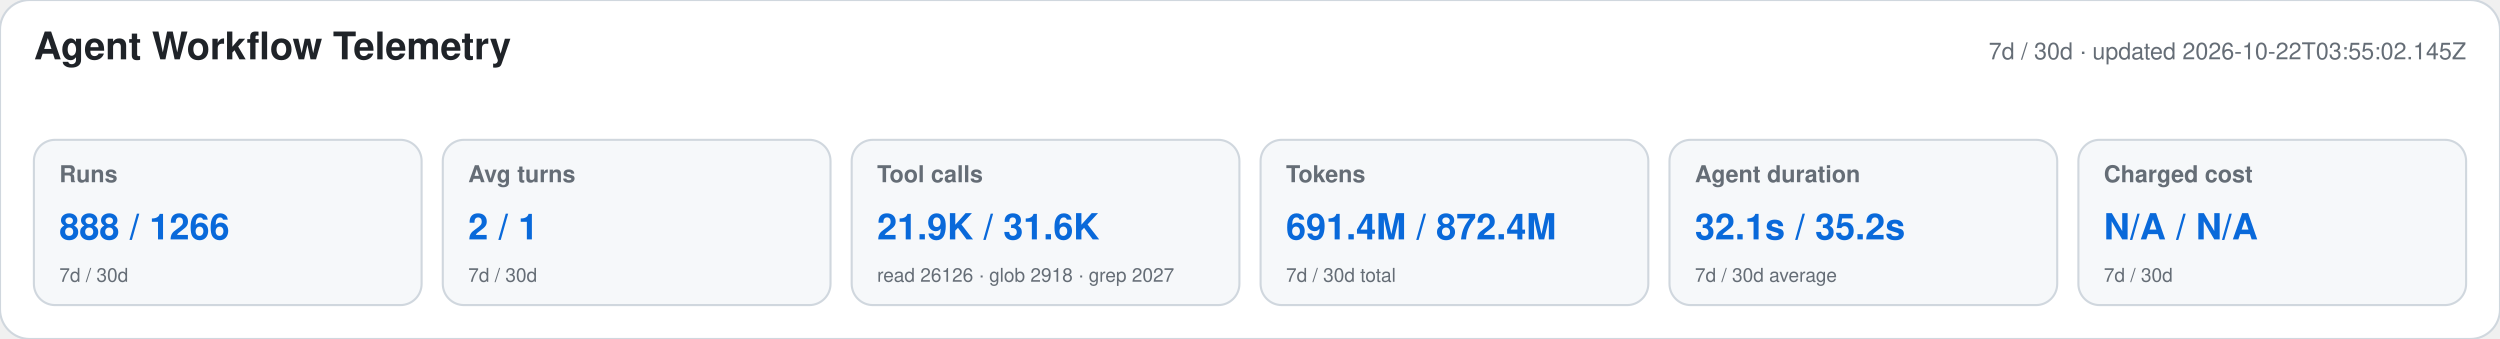
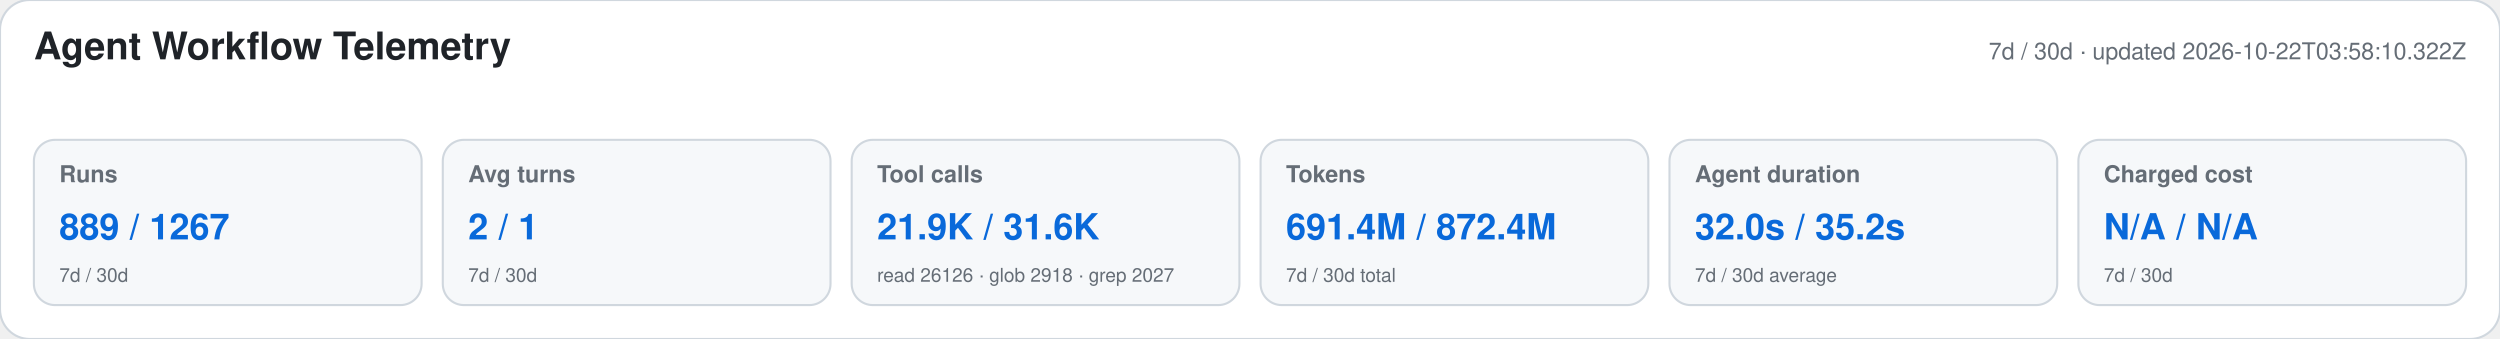
<svg xmlns="http://www.w3.org/2000/svg" width="1180" height="160" viewBox="0 0 1180 160" role="img" aria-labelledby="title desc">
  <style>text{font-family:-apple-system,BlinkMacSystemFont,"Segoe UI",Helvetica,Arial,sans-serif}.heading{font-size:18px;font-weight:650;fill:#1f2328}.meta,.label,.secondary{fill:#656d76}.meta,.label{font-size:11px}.label{font-weight:600}.primary{font-size:17px;font-weight:700;fill:#0969da}.secondary{font-size:9px}</style>
  <rect width="1180" height="160" rx="14" fill="#ffffff" stroke="#d0d7de" />
  <text x="16" y="28" class="heading">Agent Workflow Telemetry</text>
-   <text x="1164" y="28" text-anchor="end" class="meta">7d / 30d · updated 2026-10-22T03:55:02.145Z</text>
+   <text x="1164" y="28" text-anchor="end" class="meta">7d / 30d · updated 2026-10-22T03:58:10.322Z</text>
  <g>
    <rect x="16" y="66" width="183" height="78" rx="10" fill="#f6f8fa" stroke="#d0d7de" />
    <text x="28" y="86" class="label">Runs</text>
-     <text x="28" y="113" class="primary">888 / 1266</text>
+     <text x="28" y="113" class="primary">889 / 1267</text>
    <text x="28" y="133" class="secondary">7d / 30d</text>
  </g>
  <g>
    <rect x="209" y="66" width="183" height="78" rx="10" fill="#f6f8fa" stroke="#d0d7de" />
    <text x="221" y="86" class="label">Avg turns</text>
    <text x="221" y="113" class="primary">2 / 1</text>
    <text x="221" y="133" class="secondary">7d / 30d</text>
  </g>
  <g>
    <rect x="402" y="66" width="183" height="78" rx="10" fill="#f6f8fa" stroke="#d0d7de" />
    <text x="414" y="86" class="label">Tool calls</text>
    <text x="414" y="113" class="primary">21.9K / 31.6K</text>
    <text x="414" y="133" class="secondary">read 26126 · glob 2918 · grep 2027</text>
  </g>
  <g>
    <rect x="595" y="66" width="183" height="78" rx="10" fill="#f6f8fa" stroke="#d0d7de" />
    <text x="607" y="86" class="label">Tokens</text>
    <text x="607" y="113" class="primary">691.4M / 872.4M</text>
    <text x="607" y="133" class="secondary">7d / 30d total</text>
  </g>
  <g>
    <rect x="788" y="66" width="183" height="78" rx="10" fill="#f6f8fa" stroke="#d0d7de" />
    <text x="800" y="86" class="label">Agent duration</text>
-     <text x="800" y="113" class="primary">32.1s / 35.2s</text>
+     <text x="800" y="113" class="primary">32.0s / 35.2s</text>
    <text x="800" y="133" class="secondary">7d / 30d average</text>
  </g>
  <g>
    <rect x="981" y="66" width="183" height="78" rx="10" fill="#f6f8fa" stroke="#d0d7de" />
    <text x="993" y="86" class="label">Charged cost</text>
    <text x="993" y="113" class="primary">N/A / N/A</text>
    <text x="993" y="133" class="secondary">7d / 30d</text>
  </g>
</svg>
